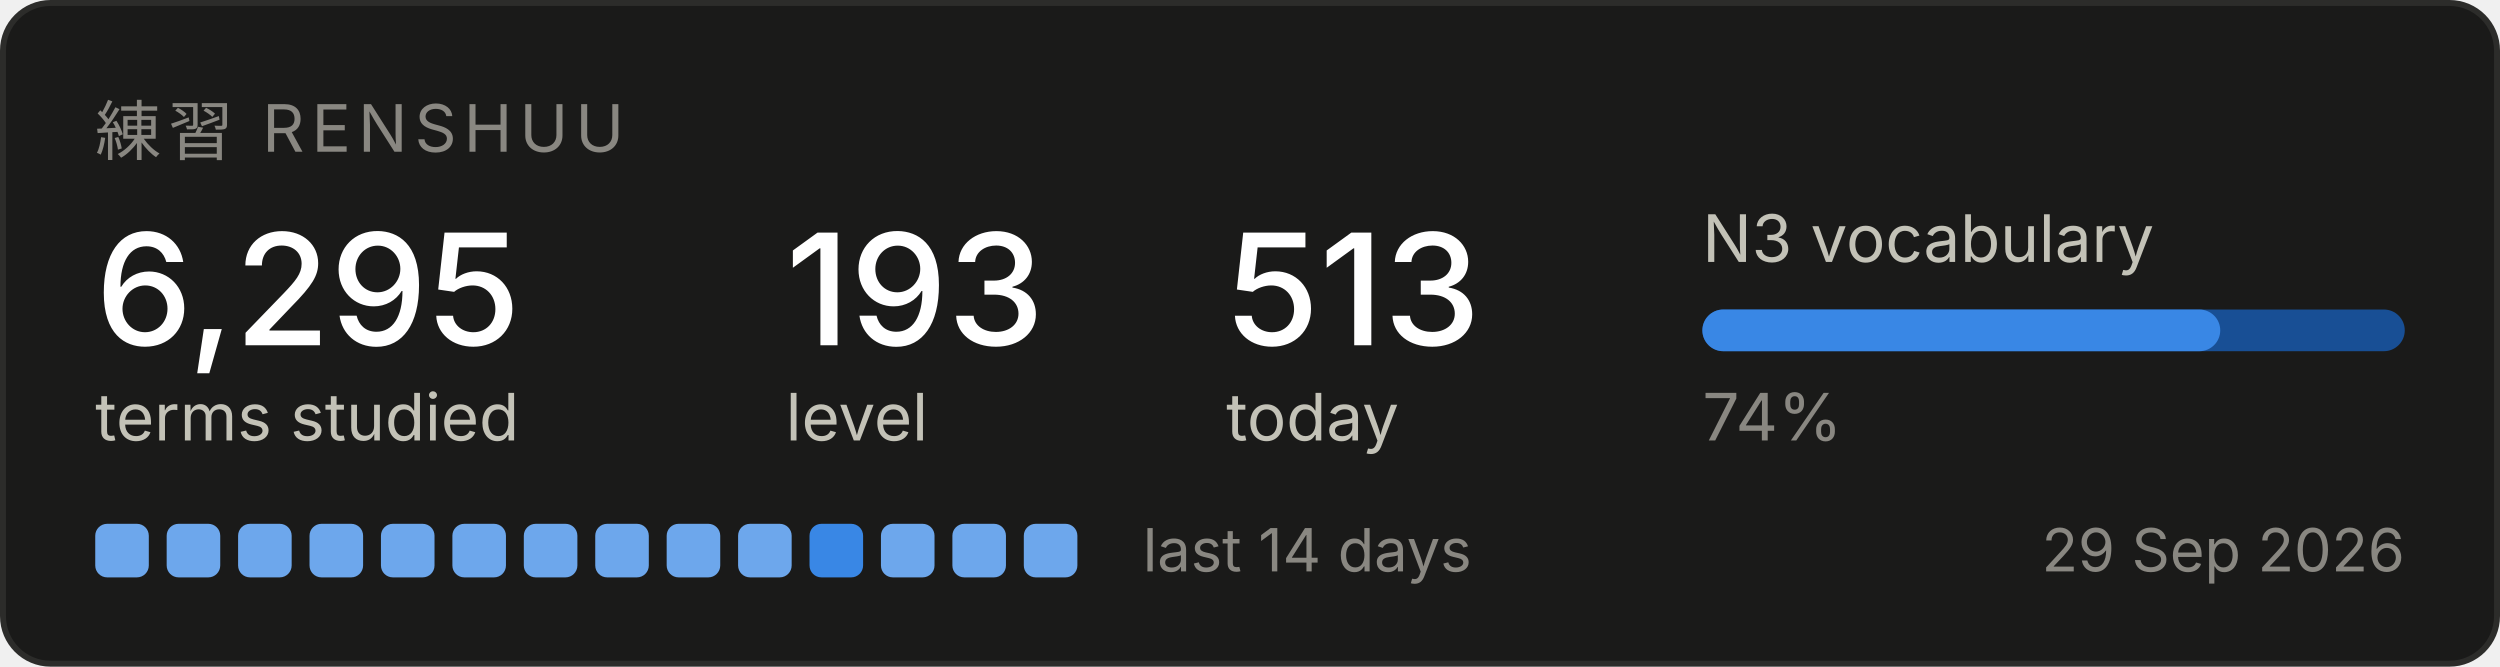
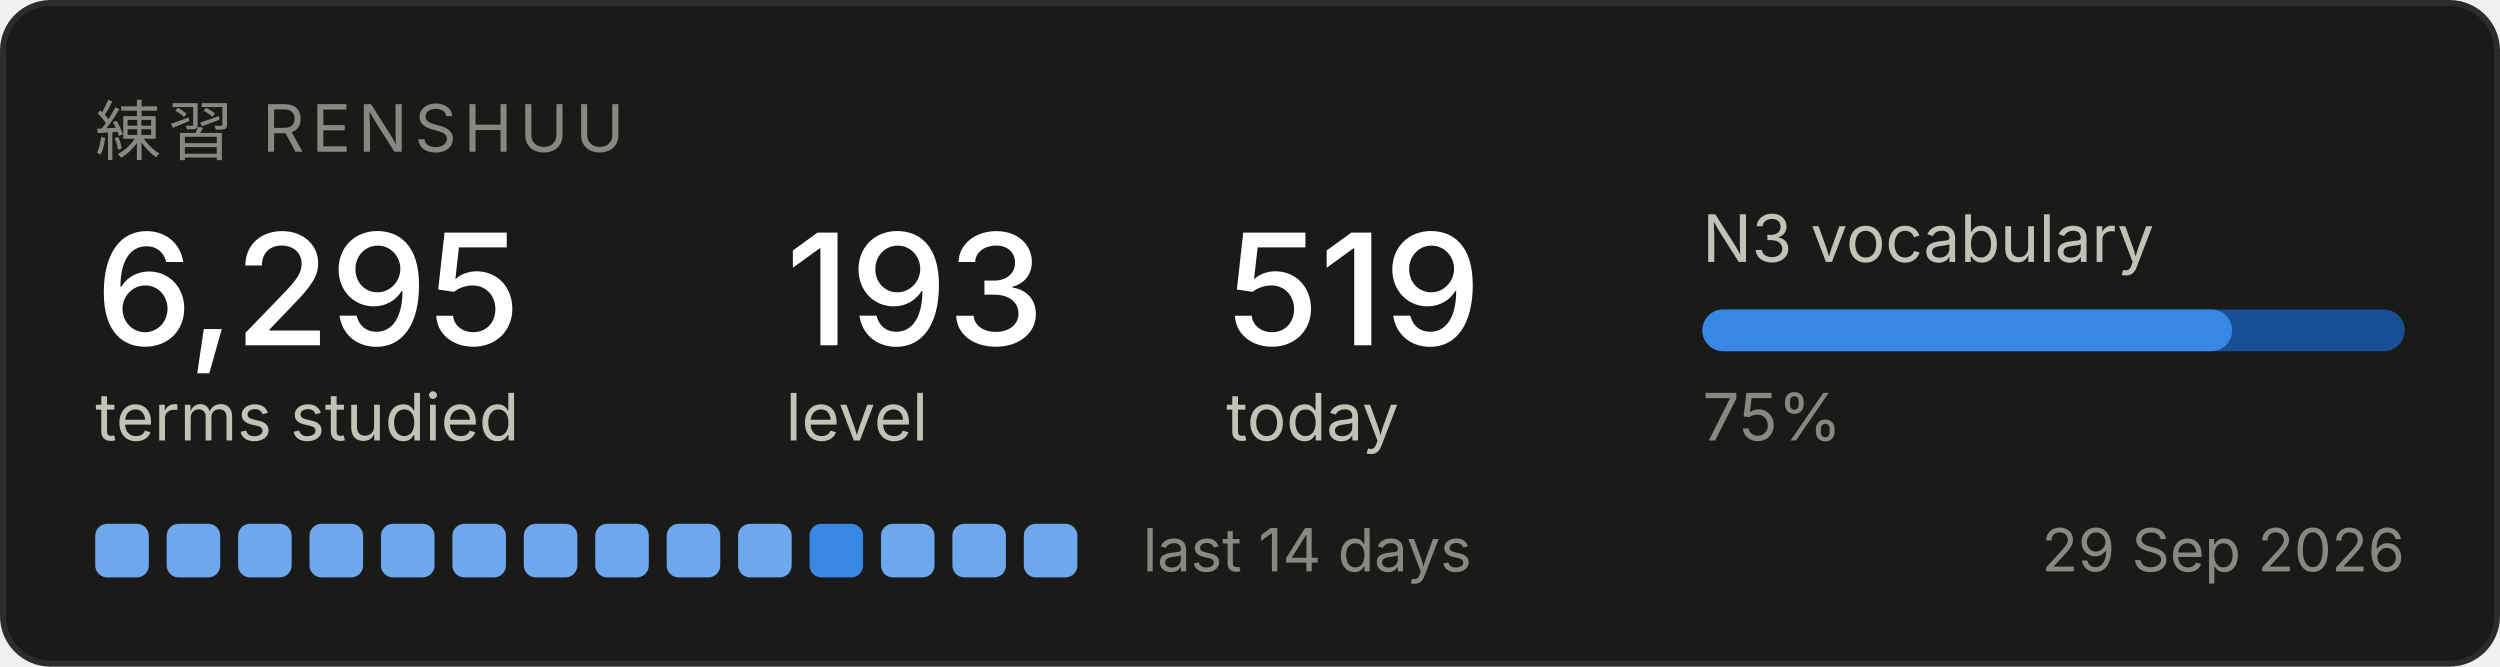
<svg xmlns="http://www.w3.org/2000/svg" width="420" height="112" viewBox="0 0 420 112" role="img" aria-label="Renshuu study progress">
  <rect x="0.5" y="0.5" width="419" height="111" rx="8" fill="#1a1a19" stroke="#2c2c2a" />
  <text x="16" y="26" font-family="system-ui, -apple-system, Segoe UI, sans-serif" font-size="11" fill="#898781" letter-spacing="1.2">練習  RENSHUU</text>
  <text x="16" y="58" font-family="system-ui, -apple-system, Segoe UI, sans-serif" font-size="26" fill="#ffffff" font-weight="500">6,295</text>
  <text x="16" y="74" font-family="system-ui, -apple-system, Segoe UI, sans-serif" font-size="11" fill="#c3c2b7">terms studied</text>
  <text x="132" y="58" font-family="system-ui, -apple-system, Segoe UI, sans-serif" font-size="26" fill="#ffffff" font-weight="500">193</text>
  <text x="132" y="74" font-family="system-ui, -apple-system, Segoe UI, sans-serif" font-size="11" fill="#c3c2b7">level</text>
-   <text x="206" y="58" font-family="system-ui, -apple-system, Segoe UI, sans-serif" font-size="26" fill="#ffffff" font-weight="500">513</text>
+   <text x="206" y="58" font-family="system-ui, -apple-system, Segoe UI, sans-serif" font-size="26" fill="#ffffff" font-weight="500">519</text>
  <text x="206" y="74" font-family="system-ui, -apple-system, Segoe UI, sans-serif" font-size="11" fill="#c3c2b7">today</text>
  <text x="286" y="44" font-family="system-ui, -apple-system, Segoe UI, sans-serif" font-size="11" fill="#c3c2b7">N3 vocabulary</text>
  <rect x="286" y="52" width="118" height="7" rx="3.5" fill="#184f95" />
-   <rect x="286" y="52" width="87" height="7" rx="3.5" fill="#3987e5" />
-   <text x="286" y="74" font-family="system-ui, -apple-system, Segoe UI, sans-serif" font-size="11" fill="#898781">74%</text>
+   <rect x="286" y="52" width="89" height="7" rx="3.5" fill="#3987e5" />
+   <text x="286" y="74" font-family="system-ui, -apple-system, Segoe UI, sans-serif" font-size="11" fill="#898781">75%</text>
  <rect x="16" y="88" width="9" height="9" rx="2" fill="#6da7ec" />
  <rect x="28" y="88" width="9" height="9" rx="2" fill="#6da7ec" />
  <rect x="40" y="88" width="9" height="9" rx="2" fill="#6da7ec" />
  <rect x="52" y="88" width="9" height="9" rx="2" fill="#6da7ec" />
  <rect x="64" y="88" width="9" height="9" rx="2" fill="#6da7ec" />
  <rect x="76" y="88" width="9" height="9" rx="2" fill="#6da7ec" />
  <rect x="88" y="88" width="9" height="9" rx="2" fill="#6da7ec" />
  <rect x="100" y="88" width="9" height="9" rx="2" fill="#6da7ec" />
  <rect x="112" y="88" width="9" height="9" rx="2" fill="#6da7ec" />
  <rect x="124" y="88" width="9" height="9" rx="2" fill="#6da7ec" />
  <rect x="136" y="88" width="9" height="9" rx="2" fill="#3987e5" />
  <rect x="148" y="88" width="9" height="9" rx="2" fill="#6da7ec" />
  <rect x="160" y="88" width="9" height="9" rx="2" fill="#6da7ec" />
  <rect x="172" y="88" width="9" height="9" rx="2" fill="#6da7ec" />
  <text x="192" y="96" font-family="system-ui, -apple-system, Segoe UI, sans-serif" font-size="10" fill="#898781">last 14 days</text>
  <text x="404" y="96" font-family="system-ui, -apple-system, Segoe UI, sans-serif" font-size="10" fill="#898781" text-anchor="end">29 Sep 2026</text>
</svg>
